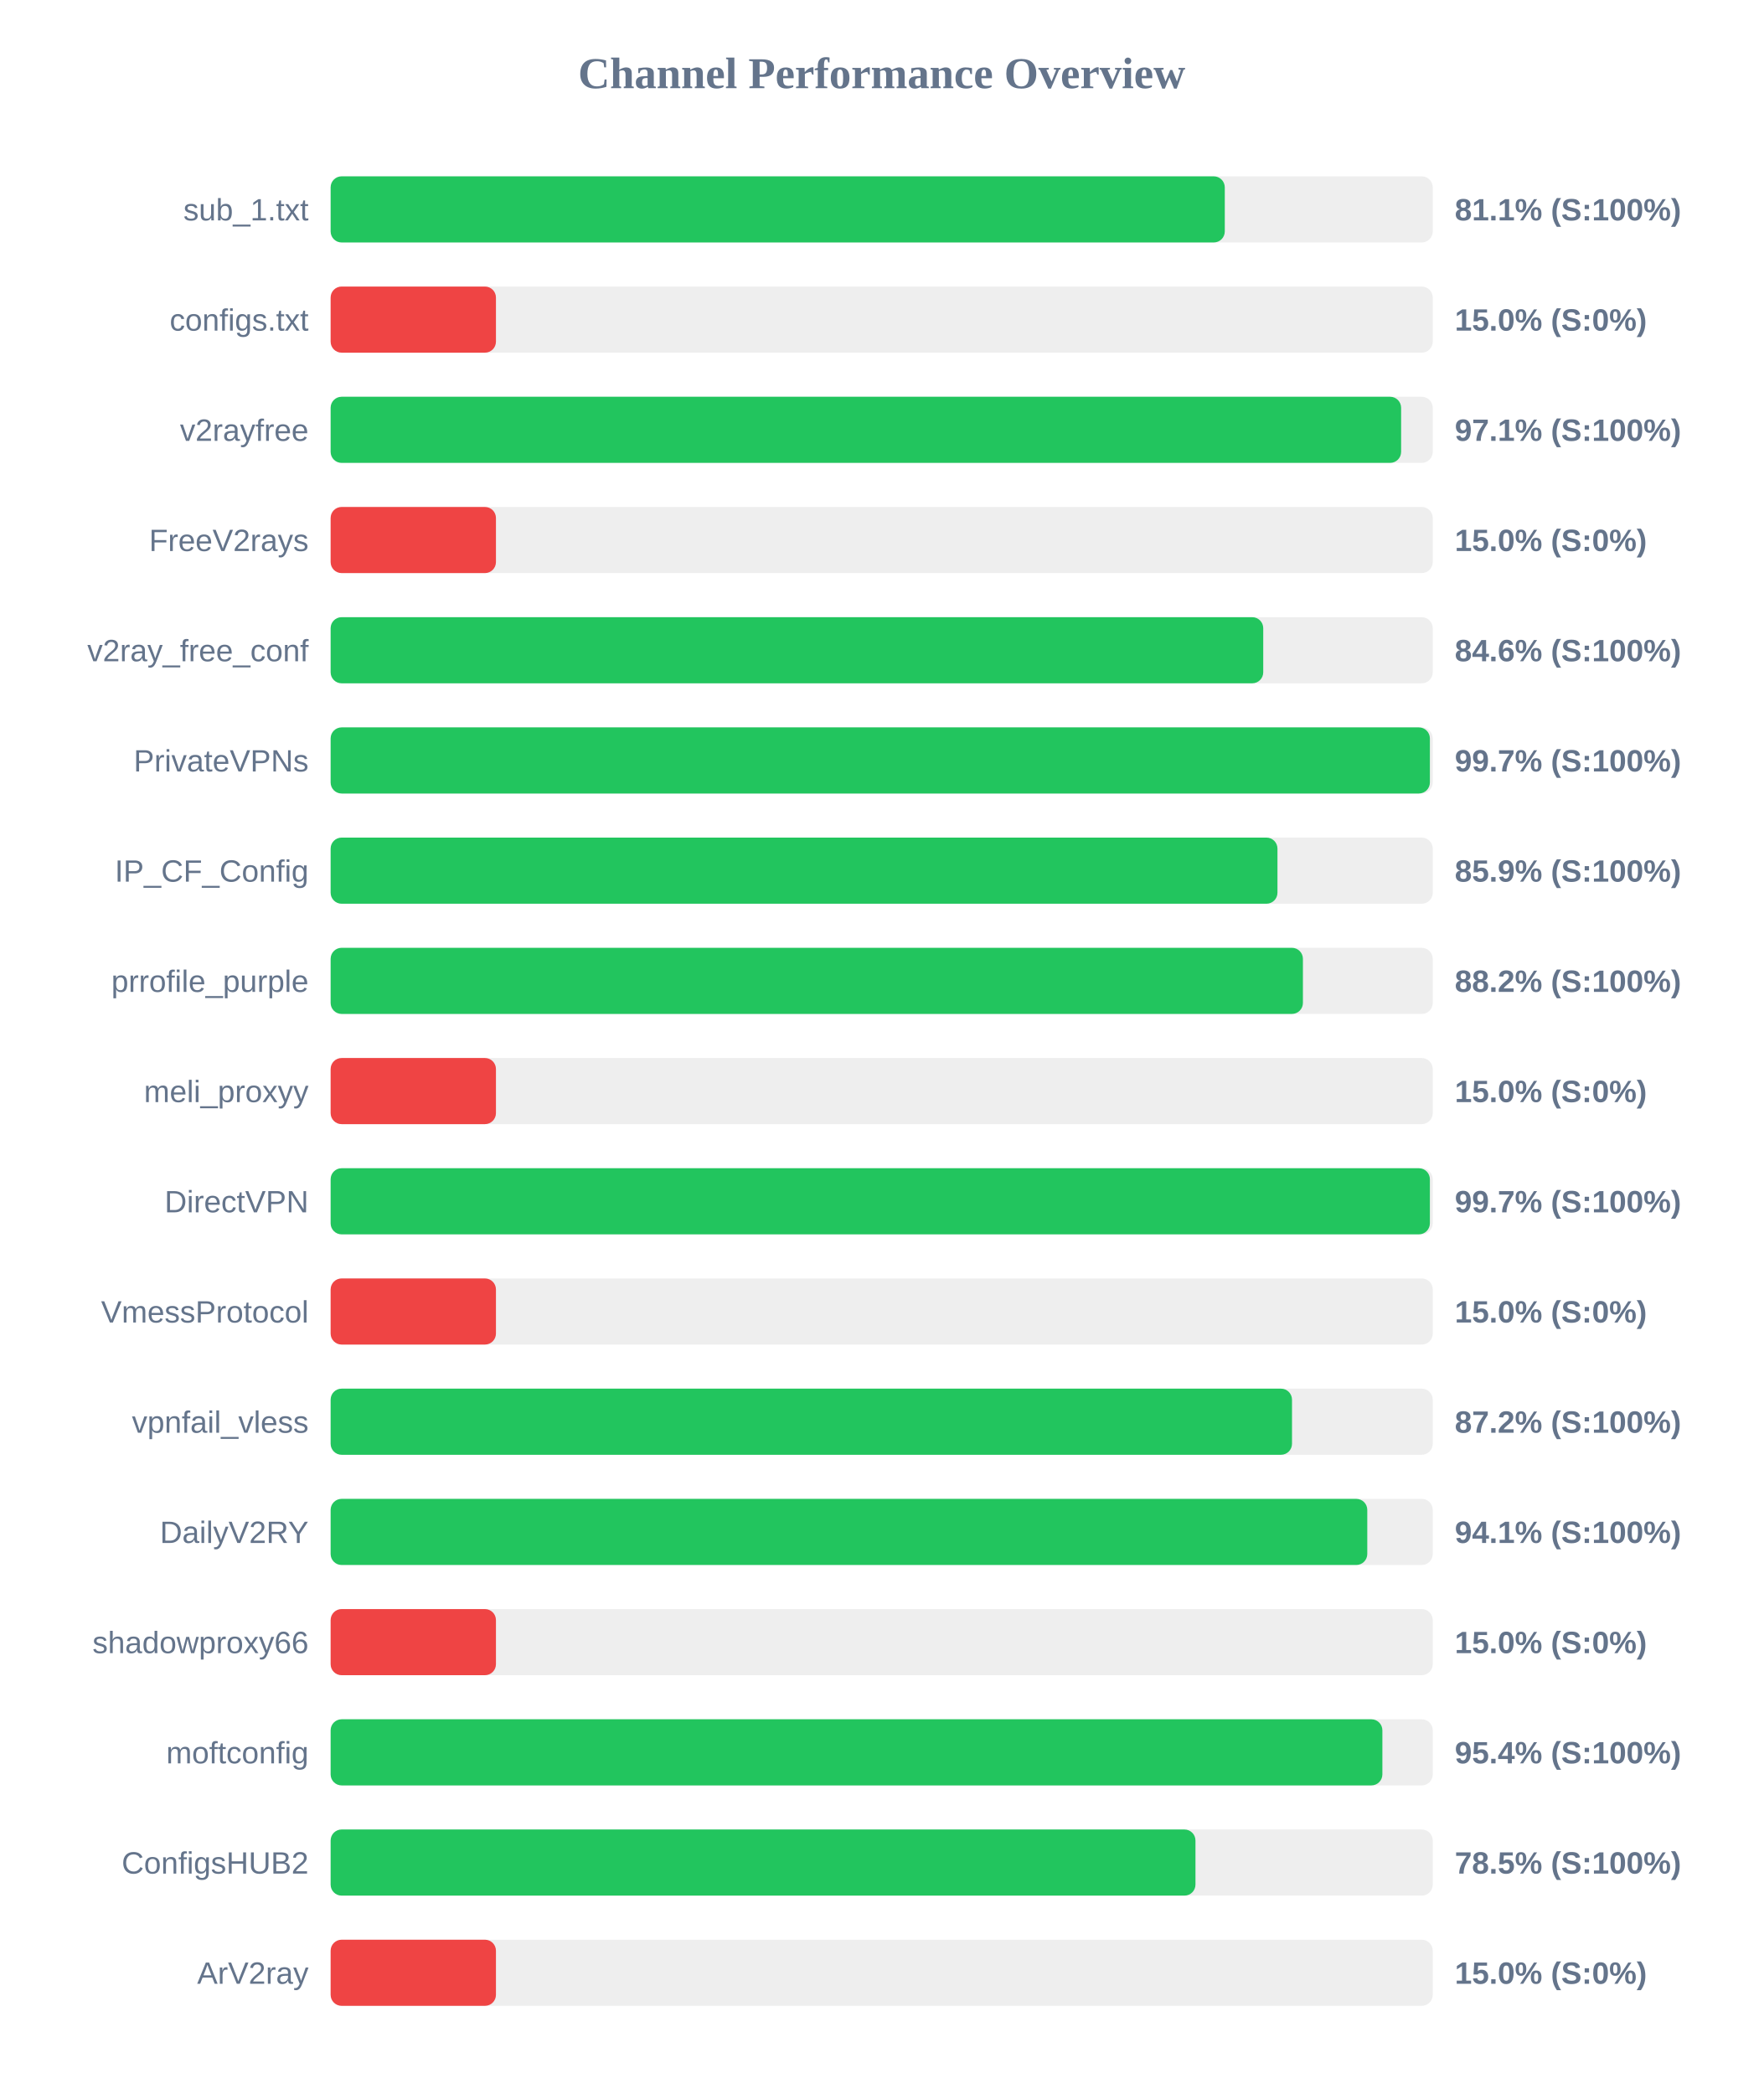
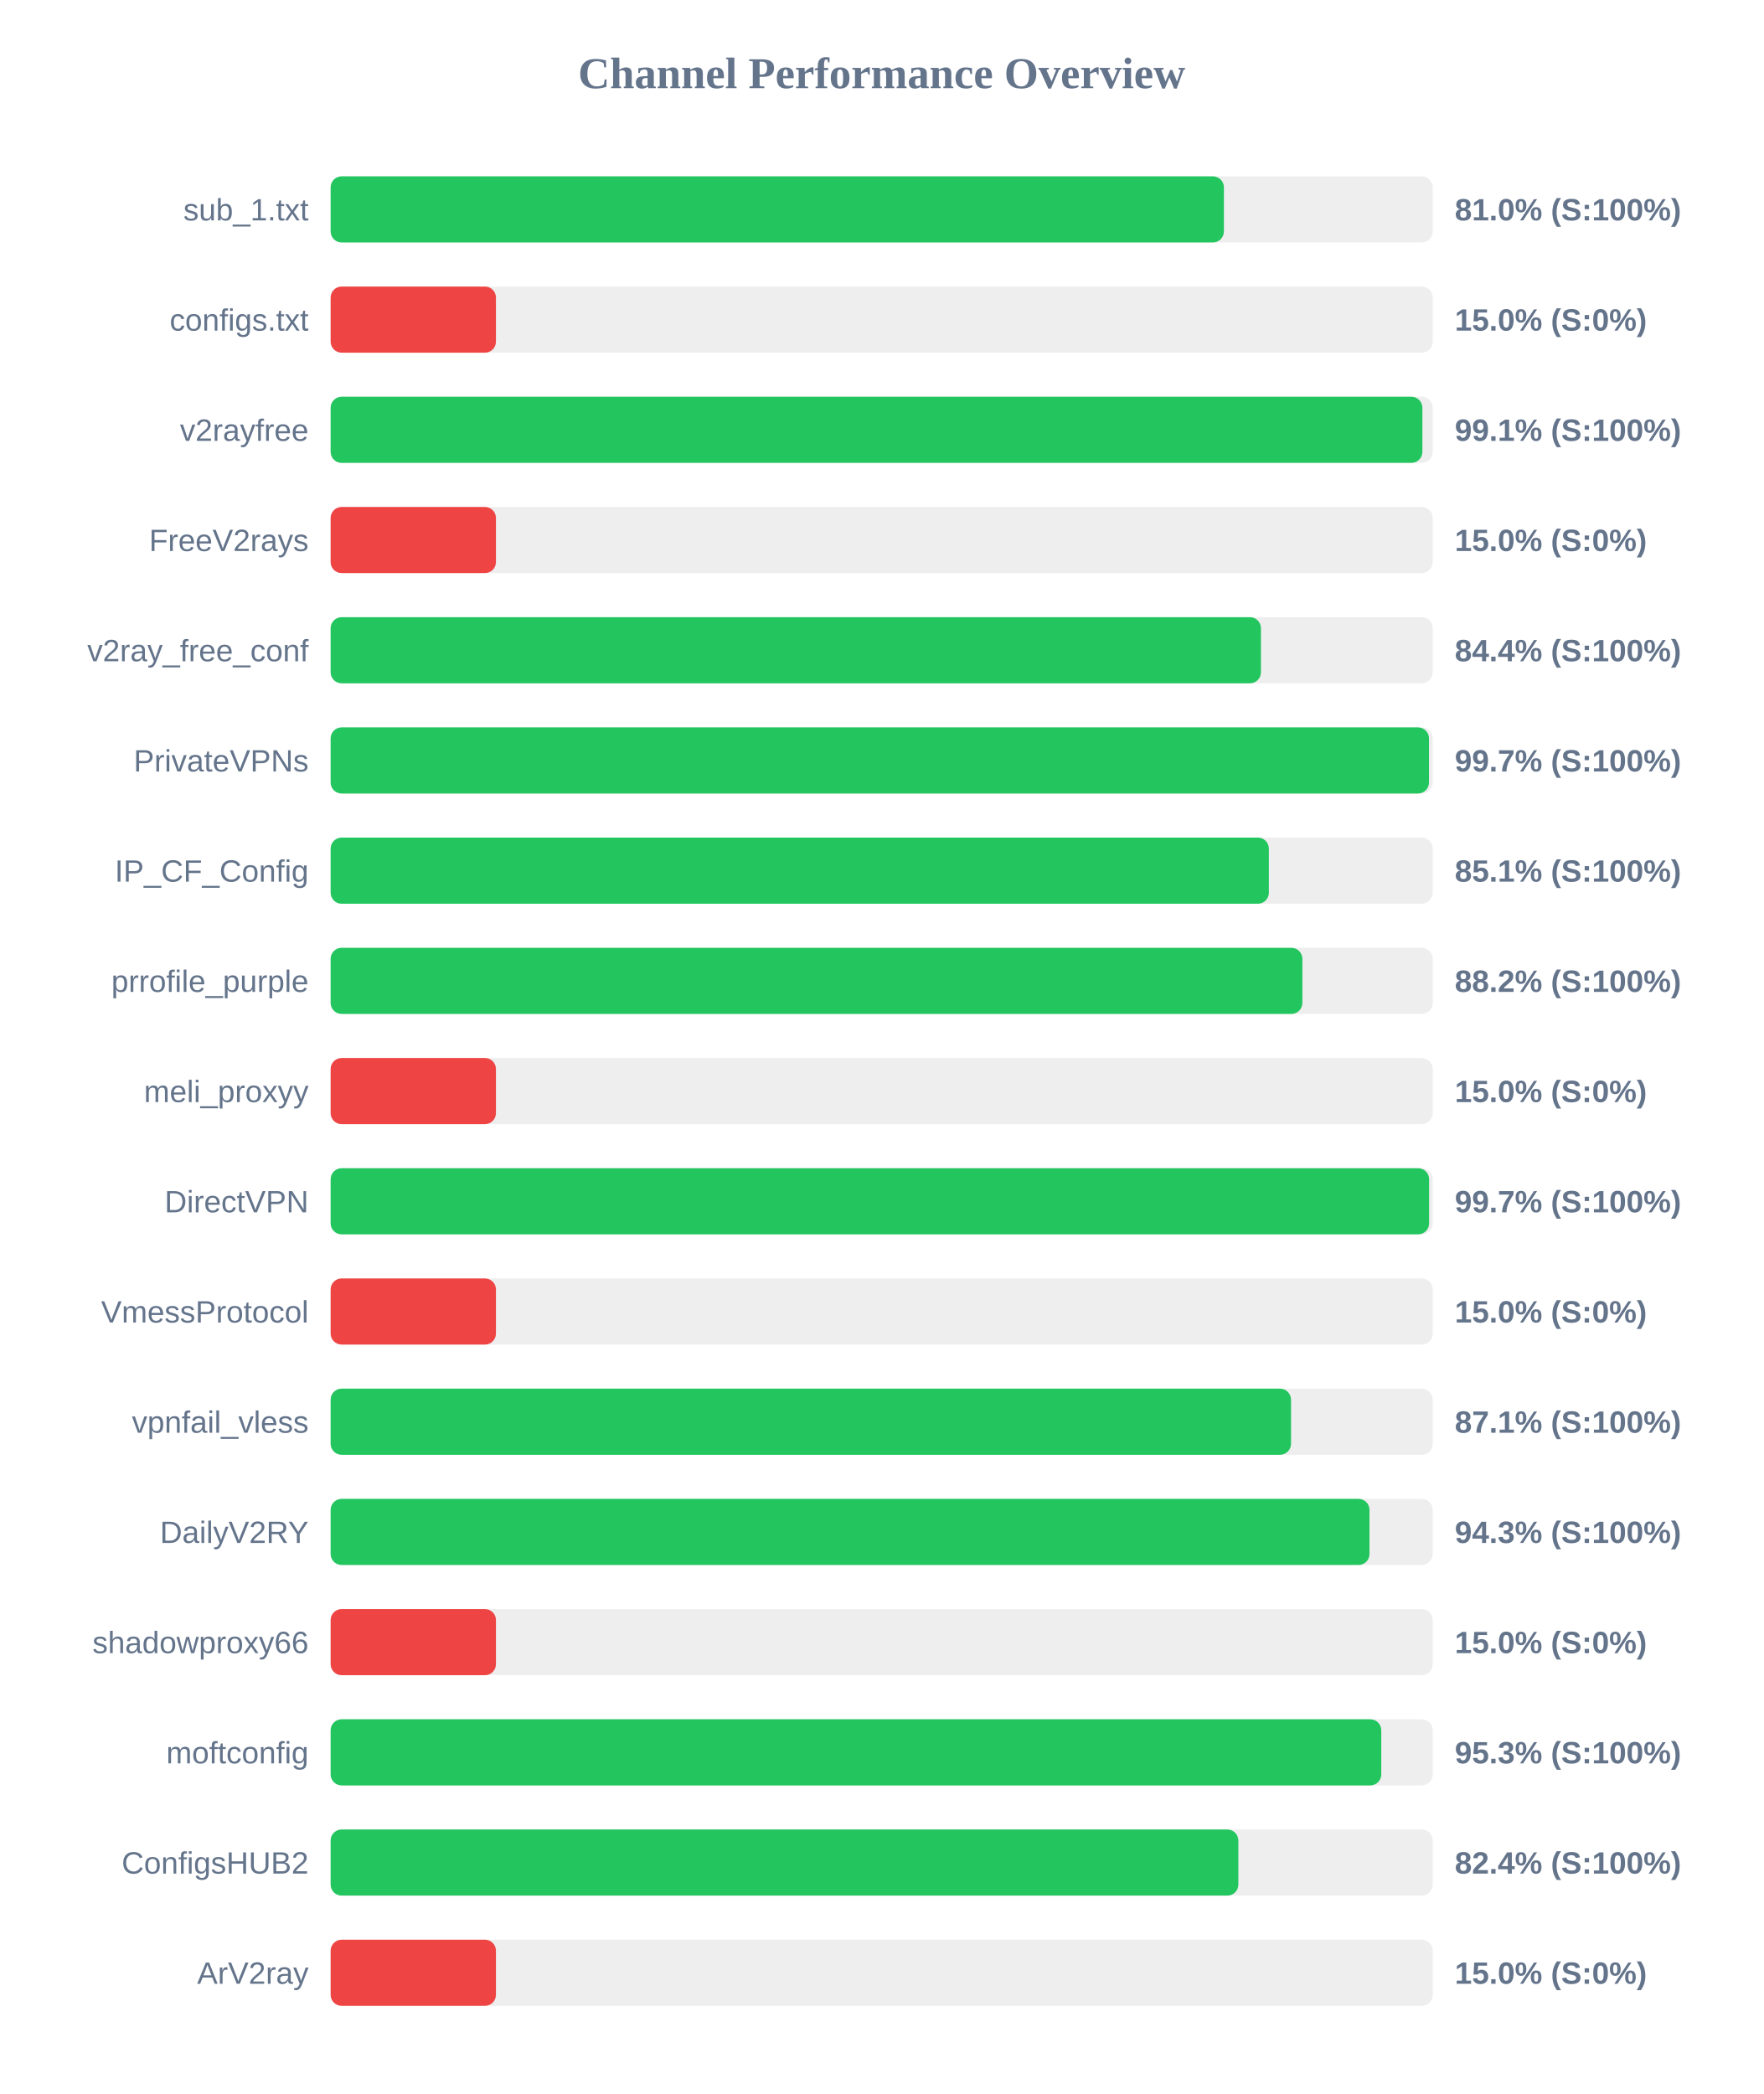
<svg xmlns="http://www.w3.org/2000/svg" width="800" height="950" version="1.1">
  <style>
        .row { font: 14px Arial; fill: #64748b; }
        .score { font: bold 14px Arial; fill: #64748b; }
    </style>
  <text x="400" y="40" text-anchor="middle" font-size="20px" font-weight="bold" fill="#64748b">Channel Performance Overview</text>
  <rect x="150" y="80" width="500" height="30" fill="#eee" rx="5" />
-   <rect x="150" y="80" width="405.65" height="30" fill="#22c55e" rx="5" />
+   <rect x="150" y="80" width="405.25" height="30" fill="#22c55e" rx="5" />
  <text x="140" y="100" text-anchor="end" class="row">sub_1.txt</text>
-   <text x="660" y="100" text-anchor="start" class="score">81.1% (S:100%)</text>
+   <text x="660" y="100" text-anchor="start" class="score">81.0% (S:100%)</text>
  <rect x="150" y="130" width="500" height="30" fill="#eee" rx="5" />
  <rect x="150" y="130" width="75.0" height="30" fill="#ef4444" rx="5" />
  <text x="140" y="150" text-anchor="end" class="row">configs.txt</text>
  <text x="660" y="150" text-anchor="start" class="score">15.0% (S:0%)</text>
  <rect x="150" y="180" width="500" height="30" fill="#eee" rx="5" />
-   <rect x="150" y="180" width="485.65" height="30" fill="#22c55e" rx="5" />
+   <rect x="150" y="180" width="495.3" height="30" fill="#22c55e" rx="5" />
  <text x="140" y="200" text-anchor="end" class="row">v2rayfree</text>
-   <text x="660" y="200" text-anchor="start" class="score">97.1% (S:100%)</text>
+   <text x="660" y="200" text-anchor="start" class="score">99.1% (S:100%)</text>
  <rect x="150" y="230" width="500" height="30" fill="#eee" rx="5" />
  <rect x="150" y="230" width="75.0" height="30" fill="#ef4444" rx="5" />
  <text x="140" y="250" text-anchor="end" class="row">FreeV2rays</text>
  <text x="660" y="250" text-anchor="start" class="score">15.0% (S:0%)</text>
  <rect x="150" y="280" width="500" height="30" fill="#eee" rx="5" />
-   <rect x="150" y="280" width="423.1" height="30" fill="#22c55e" rx="5" />
+   <rect x="150" y="280" width="422.05" height="30" fill="#22c55e" rx="5" />
  <text x="140" y="300" text-anchor="end" class="row">v2ray_free_conf</text>
-   <text x="660" y="300" text-anchor="start" class="score">84.6% (S:100%)</text>
+   <text x="660" y="300" text-anchor="start" class="score">84.4% (S:100%)</text>
  <rect x="150" y="330" width="500" height="30" fill="#eee" rx="5" />
-   <rect x="150" y="330" width="498.7" height="30" fill="#22c55e" rx="5" />
+   <rect x="150" y="330" width="498.3" height="30" fill="#22c55e" rx="5" />
  <text x="140" y="350" text-anchor="end" class="row">PrivateVPNs</text>
  <text x="660" y="350" text-anchor="start" class="score">99.7% (S:100%)</text>
  <rect x="150" y="380" width="500" height="30" fill="#eee" rx="5" />
-   <rect x="150" y="380" width="429.55" height="30" fill="#22c55e" rx="5" />
+   <rect x="150" y="380" width="425.65" height="30" fill="#22c55e" rx="5" />
  <text x="140" y="400" text-anchor="end" class="row">IP_CF_Config</text>
-   <text x="660" y="400" text-anchor="start" class="score">85.9% (S:100%)</text>
+   <text x="660" y="400" text-anchor="start" class="score">85.1% (S:100%)</text>
  <rect x="150" y="430" width="500" height="30" fill="#eee" rx="5" />
-   <rect x="150" y="430" width="441.1" height="30" fill="#22c55e" rx="5" />
+   <rect x="150" y="430" width="440.85" height="30" fill="#22c55e" rx="5" />
  <text x="140" y="450" text-anchor="end" class="row">prrofile_purple</text>
  <text x="660" y="450" text-anchor="start" class="score">88.2% (S:100%)</text>
  <rect x="150" y="480" width="500" height="30" fill="#eee" rx="5" />
  <rect x="150" y="480" width="75.0" height="30" fill="#ef4444" rx="5" />
  <text x="140" y="500" text-anchor="end" class="row">meli_proxyy</text>
  <text x="660" y="500" text-anchor="start" class="score">15.0% (S:0%)</text>
  <rect x="150" y="530" width="500" height="30" fill="#eee" rx="5" />
-   <rect x="150" y="530" width="498.7" height="30" fill="#22c55e" rx="5" />
+   <rect x="150" y="530" width="498.35" height="30" fill="#22c55e" rx="5" />
  <text x="140" y="550" text-anchor="end" class="row">DirectVPN</text>
  <text x="660" y="550" text-anchor="start" class="score">99.7% (S:100%)</text>
  <rect x="150" y="580" width="500" height="30" fill="#eee" rx="5" />
  <rect x="150" y="580" width="75.0" height="30" fill="#ef4444" rx="5" />
  <text x="140" y="600" text-anchor="end" class="row">VmessProtocol</text>
  <text x="660" y="600" text-anchor="start" class="score">15.0% (S:0%)</text>
  <rect x="150" y="630" width="500" height="30" fill="#eee" rx="5" />
-   <rect x="150" y="630" width="436.15" height="30" fill="#22c55e" rx="5" />
+   <rect x="150" y="630" width="435.7" height="30" fill="#22c55e" rx="5" />
  <text x="140" y="650" text-anchor="end" class="row">vpnfail_vless</text>
-   <text x="660" y="650" text-anchor="start" class="score">87.2% (S:100%)</text>
+   <text x="660" y="650" text-anchor="start" class="score">87.1% (S:100%)</text>
  <rect x="150" y="680" width="500" height="30" fill="#eee" rx="5" />
-   <rect x="150" y="680" width="470.3" height="30" fill="#22c55e" rx="5" />
+   <rect x="150" y="680" width="471.3" height="30" fill="#22c55e" rx="5" />
  <text x="140" y="700" text-anchor="end" class="row">DailyV2RY</text>
-   <text x="660" y="700" text-anchor="start" class="score">94.1% (S:100%)</text>
+   <text x="660" y="700" text-anchor="start" class="score">94.3% (S:100%)</text>
  <rect x="150" y="730" width="500" height="30" fill="#eee" rx="5" />
  <rect x="150" y="730" width="75.0" height="30" fill="#ef4444" rx="5" />
  <text x="140" y="750" text-anchor="end" class="row">shadowproxy66</text>
  <text x="660" y="750" text-anchor="start" class="score">15.0% (S:0%)</text>
  <rect x="150" y="780" width="500" height="30" fill="#eee" rx="5" />
-   <rect x="150" y="780" width="477.15" height="30" fill="#22c55e" rx="5" />
+   <rect x="150" y="780" width="476.65" height="30" fill="#22c55e" rx="5" />
  <text x="140" y="800" text-anchor="end" class="row">moftconfig</text>
-   <text x="660" y="800" text-anchor="start" class="score">95.4% (S:100%)</text>
+   <text x="660" y="800" text-anchor="start" class="score">95.3% (S:100%)</text>
  <rect x="150" y="830" width="500" height="30" fill="#eee" rx="5" />
-   <rect x="150" y="830" width="392.35" height="30" fill="#22c55e" rx="5" />
+   <rect x="150" y="830" width="411.8" height="30" fill="#22c55e" rx="5" />
  <text x="140" y="850" text-anchor="end" class="row">ConfigsHUB2</text>
-   <text x="660" y="850" text-anchor="start" class="score">78.5% (S:100%)</text>
+   <text x="660" y="850" text-anchor="start" class="score">82.4% (S:100%)</text>
  <rect x="150" y="880" width="500" height="30" fill="#eee" rx="5" />
  <rect x="150" y="880" width="75.0" height="30" fill="#ef4444" rx="5" />
  <text x="140" y="900" text-anchor="end" class="row">ArV2ray</text>
  <text x="660" y="900" text-anchor="start" class="score">15.0% (S:0%)</text>
</svg>
